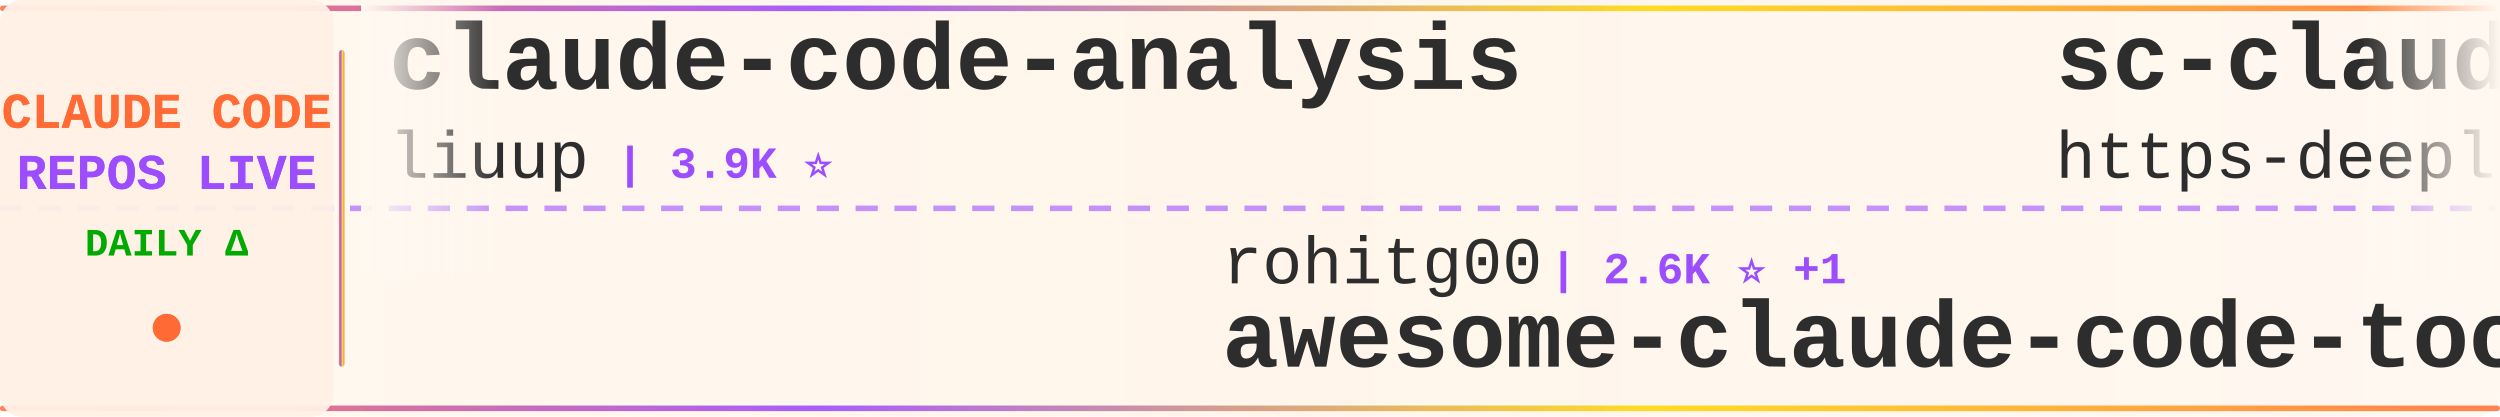
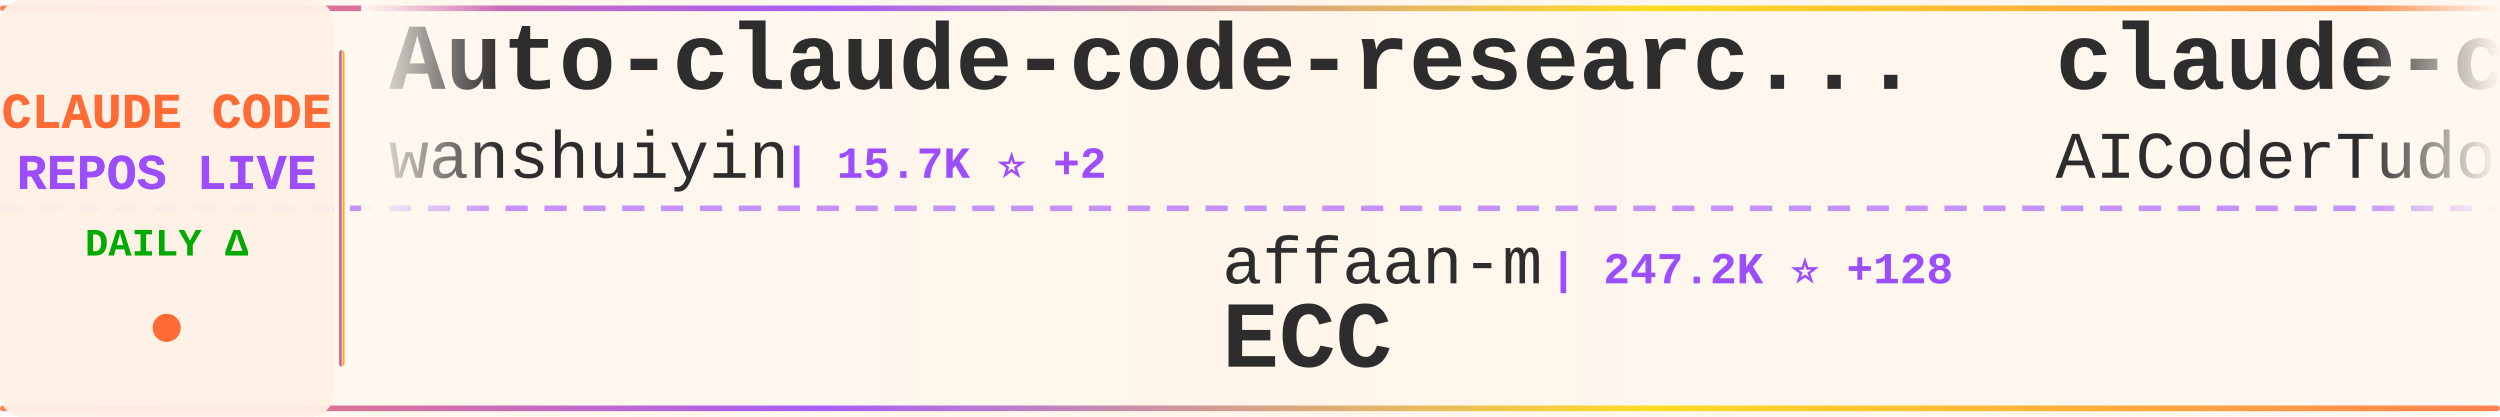
<svg xmlns="http://www.w3.org/2000/svg" width="900" height="150">
  <defs>
    <linearGradient id="tickerBg" x1="0%" y1="0%" x2="100%" y2="0%">
      <stop offset="0%" style="stop-color:#fff8f0;stop-opacity:0.98" />
      <stop offset="50%" style="stop-color:#fff5eb;stop-opacity:1" />
      <stop offset="100%" style="stop-color:#fff8f0;stop-opacity:0.98" />
    </linearGradient>
    <linearGradient id="borderGrad" x1="0%" y1="0%" x2="100%" y2="0%">
      <stop offset="0%" style="stop-color:#FF6B35;stop-opacity:0.85">
        <animate attributeName="stop-opacity" values="0.85;1;0.85" dur="2s" repeatCount="indefinite" />
      </stop>
      <stop offset="33%" style="stop-color:#9C4EFF;stop-opacity:0.9">
        <animate attributeName="stop-opacity" values="0.9;1;0.9" dur="2.2s" repeatCount="indefinite" />
      </stop>
      <stop offset="66%" style="stop-color:#FFD700;stop-opacity:0.85">
        <animate attributeName="stop-opacity" values="0.85;1;0.85" dur="1.8s" repeatCount="indefinite" />
      </stop>
      <stop offset="100%" style="stop-color:#FF6B35;stop-opacity:0.85">
        <animate attributeName="stop-opacity" values="0.85;1;0.85" dur="2s" repeatCount="indefinite" />
      </stop>
    </linearGradient>
    <filter id="textGlow">
      <feGaussianBlur stdDeviation="0.15" result="coloredBlur" />
      <feMerge>
        <feMergeNode in="coloredBlur" />
        <feMergeNode in="SourceGraphic" />
      </feMerge>
    </filter>
    <filter id="metricGlow">
      <feGaussianBlur stdDeviation="0.2" result="coloredBlur" />
      <feMerge>
        <feMergeNode in="coloredBlur" />
        <feMergeNode in="SourceGraphic" />
      </feMerge>
    </filter>
    <linearGradient id="leftFade" x1="0%" y1="0%" x2="100%" y2="0%">
      <stop offset="0%" style="stop-color:#fff8f0;stop-opacity:1" />
      <stop offset="100%" style="stop-color:#fff8f0;stop-opacity:0" />
    </linearGradient>
    <linearGradient id="rightFade" x1="0%" y1="0%" x2="100%" y2="0%">
      <stop offset="0%" style="stop-color:#fff8f0;stop-opacity:0" />
      <stop offset="100%" style="stop-color:#fff8f0;stop-opacity:1" />
    </linearGradient>
  </defs>
  <rect width="900" height="150" fill="url(#tickerBg)" rx="8" />
  <rect x="0" y="2" width="900" height="2" fill="url(#borderGrad)" rx="1" />
  <rect x="0" y="146" width="900" height="2" fill="url(#borderGrad)" rx="1" />
  <line x1="0" y1="75" x2="900" y2="75" stroke="#9C4EFF" stroke-width="2" stroke-dasharray="8 6" opacity="0.6" />
  <rect x="0" y="0" width="120" height="150" fill="#fff0e6" opacity="0.95" rx="8" />
  <text x="60" y="46" font-family="'Courier New', monospace" font-size="18" font-weight="bold" fill="#FF6B35" text-anchor="middle" filter="url(#textGlow)">
    CLAUDE CODE
  </text>
  <text x="60" y="68" font-family="'Courier New', monospace" font-size="18" font-weight="bold" fill="#9C4EFF" text-anchor="middle" filter="url(#textGlow)">
    REPOS LIVE
  </text>
  <text x="60" y="92" font-family="'Courier New', monospace" font-size="14" font-weight="bold" fill="#00aa00" text-anchor="middle">
    DAILY Δ
  </text>
  <circle cx="60" cy="118" r="5" fill="#FF6B35" filter="url(#metricGlow)">
    <animate attributeName="r" values="4;6;4" dur="1.5s" repeatCount="indefinite" />
    <animate attributeName="opacity" values="0.6;1;0.6" dur="1.5s" repeatCount="indefinite" />
  </circle>
  <rect x="122" y="18" width="2" height="114" fill="url(#borderGrad)" rx="1" />
  <clipPath id="tickerClip">
    <rect x="130" y="0" width="770" height="150" />
  </clipPath>
  <g clip-path="url(#tickerClip)">
    <g id="tickerItems">
      <animateTransform attributeName="transform" attributeType="XML" type="translate" from="0 0" to="-3000 0" dur="54s" repeatCount="indefinite" />
      <g transform="translate(0, 0)">
-         <text x="140" y="32" font-family="'Courier New', monospace" font-size="34" font-weight="bold" fill="#2d2d2d">claude-code-analysis</text>
-         <text x="140" y="64" font-family="'Courier New', monospace" font-size="24" font-weight="normal" fill="#2d2d2d" opacity="1.0">liuup</text>
-         <text x="222" y="64" font-family="'Courier New', monospace" font-size="16" font-weight="bold" fill="#9C4EFF"> | 3.9K ⭐</text>
+         <text x="140" y="32" font-family="'Courier New', monospace" font-size="34" font-weight="bold" fill="#2d2d2d">Auto-claude-code-researc...</text>
+         <text x="140" y="64" font-family="'Courier New', monospace" font-size="24" font-weight="normal" fill="#2d2d2d" opacity="1.0">wanshuiyin</text>
+         <text x="282" y="64" font-family="'Courier New', monospace" font-size="16" font-weight="bold" fill="#9C4EFF"> | 15.7K ⭐ +2</text>
      </g>
      <g transform="translate(300, 0)">
-         <text x="140" y="102" font-family="'Courier New', monospace" font-size="24" font-weight="normal" fill="#2d2d2d" opacity="1.0">rohitg00</text>
-         <text x="258" y="102" font-family="'Courier New', monospace" font-size="16" font-weight="bold" fill="#9C4EFF"> | 2.6K ⭐ +1</text>
-         <text x="140" y="132" font-family="'Courier New', monospace" font-size="34" font-weight="bold" fill="#2d2d2d">awesome-claude-code-tool...</text>
+         <text x="140" y="102" font-family="'Courier New', monospace" font-size="24" font-weight="normal" fill="#2d2d2d" opacity="1.0">affaan-m</text>
+         <text x="258" y="102" font-family="'Courier New', monospace" font-size="16" font-weight="bold" fill="#9C4EFF"> | 247.2K ⭐ +128</text>
+         <text x="140" y="132" font-family="'Courier New', monospace" font-size="34" font-weight="bold" fill="#2d2d2d">ECC</text>
      </g>
      <g transform="translate(600, 0)">
-         <text x="140" y="32" font-family="'Courier New', monospace" font-size="34" font-weight="bold" fill="#2d2d2d">sc-claude-code-files</text>
-         <text x="140" y="64" font-family="'Courier New', monospace" font-size="24" font-weight="normal" fill="#2d2d2d" opacity="1.0">https-deeplearning-ai</text>
-         <text x="414" y="64" font-family="'Courier New', monospace" font-size="16" font-weight="bold" fill="#9C4EFF"> | 545 ⭐</text>
+         <text x="140" y="32" font-family="'Courier New', monospace" font-size="34" font-weight="bold" fill="#2d2d2d">claude-code-tudou</text>
+         <text x="140" y="64" font-family="'Courier New', monospace" font-size="24" font-weight="normal" fill="#2d2d2d" opacity="1.0">AICoderTudou</text>
+         <text x="306" y="64" font-family="'Courier New', monospace" font-size="16" font-weight="bold" fill="#9C4EFF"> | 495 ⭐</text>
      </g>
      <g transform="translate(900, 0)">
+         <text x="140" y="102" font-family="'Courier New', monospace" font-size="24" font-weight="normal" fill="#2d2d2d" opacity="1.0">pengchengneo</text>
+         <text x="306" y="102" font-family="'Courier New', monospace" font-size="16" font-weight="bold" fill="#9C4EFF"> | 1.8K ⭐</text>
+         <text x="140" y="132" font-family="'Courier New', monospace" font-size="34" font-weight="bold" fill="#2d2d2d">Claude-Code</text>
+       </g>
+       <g transform="translate(1200, 0)">
+         <text x="140" y="32" font-family="'Courier New', monospace" font-size="34" font-weight="bold" fill="#2d2d2d">claude-code-showcase</text>
+         <text x="140" y="64" font-family="'Courier New', monospace" font-size="24" font-weight="normal" fill="#2d2d2d" opacity="1.0">ChrisWiles</text>
+         <text x="282" y="64" font-family="'Courier New', monospace" font-size="16" font-weight="bold" fill="#9C4EFF"> | 6.1K ⭐</text>
+       </g>
+       <g transform="translate(1500, 0)">
+         <text x="140" y="102" font-family="'Courier New', monospace" font-size="24" font-weight="normal" fill="#2d2d2d" opacity="1.0">huangserva</text>
+         <text x="282" y="102" font-family="'Courier New', monospace" font-size="16" font-weight="bold" fill="#9C4EFF"> | 627 ⭐</text>
+         <text x="140" y="132" font-family="'Courier New', monospace" font-size="34" font-weight="bold" fill="#2d2d2d">claude-code-cli</text>
+       </g>
+       <g transform="translate(1800, 0)">
+         <text x="140" y="32" font-family="'Courier New', monospace" font-size="34" font-weight="bold" fill="#2d2d2d">claude-code-cheat-sheet</text>
+         <text x="140" y="64" font-family="'Courier New', monospace" font-size="24" font-weight="normal" fill="#2d2d2d" opacity="1.0">Njengah</text>
+         <text x="246" y="64" font-family="'Courier New', monospace" font-size="16" font-weight="bold" fill="#9C4EFF"> | 1.9K ⭐</text>
+       </g>
+       <g transform="translate(2100, 0)">
+         <text x="140" y="102" font-family="'Courier New', monospace" font-size="24" font-weight="normal" fill="#2d2d2d" opacity="1.0">fazxes</text>
+         <text x="234" y="102" font-family="'Courier New', monospace" font-size="16" font-weight="bold" fill="#9C4EFF"> | 234 ⭐</text>
+         <text x="140" y="132" font-family="'Courier New', monospace" font-size="34" font-weight="bold" fill="#2d2d2d">Claude-code</text>
+       </g>
+       <g transform="translate(2400, 0)">
+         <text x="140" y="32" font-family="'Courier New', monospace" font-size="34" font-weight="bold" fill="#2d2d2d">claude-code-action</text>
+         <text x="140" y="64" font-family="'Courier New', monospace" font-size="24" font-weight="normal" fill="#2d2d2d" opacity="1.0">anthropics</text>
+         <text x="282" y="64" font-family="'Courier New', monospace" font-size="16" font-weight="bold" fill="#9C4EFF"> | 8.8K ⭐ -1</text>
+       </g>
+       <g transform="translate(2700, 0)">
        <text x="140" y="102" font-family="'Courier New', monospace" font-size="24" font-weight="normal" fill="#2d2d2d" opacity="1.0">ding113</text>
-         <text x="246" y="102" font-family="'Courier New', monospace" font-size="16" font-weight="bold" fill="#9C4EFF"> | 3.3K ⭐</text>
+         <text x="246" y="102" font-family="'Courier New', monospace" font-size="16" font-weight="bold" fill="#9C4EFF"> | 3.3K ⭐ +1</text>
        <text x="140" y="132" font-family="'Courier New', monospace" font-size="34" font-weight="bold" fill="#2d2d2d">claude-code-hub</text>
      </g>
-       <g transform="translate(1200, 0)">
-         <text x="140" y="32" font-family="'Courier New', monospace" font-size="34" font-weight="bold" fill="#2d2d2d">claude-code-my-workflow</text>
-         <text x="140" y="64" font-family="'Courier New', monospace" font-size="24" font-weight="normal" fill="#2d2d2d" opacity="1.0">pedrohcgs</text>
-         <text x="270" y="64" font-family="'Courier New', monospace" font-size="16" font-weight="bold" fill="#9C4EFF"> | 1.6K ⭐ +2</text>
-       </g>
-       <g transform="translate(1500, 0)">
-         <text x="140" y="102" font-family="'Courier New', monospace" font-size="24" font-weight="normal" fill="#2d2d2d" opacity="1.0">huangjia2019</text>
-         <text x="306" y="102" font-family="'Courier New', monospace" font-size="16" font-weight="bold" fill="#9C4EFF"> | 1.1K ⭐</text>
-         <text x="140" y="132" font-family="'Courier New', monospace" font-size="34" font-weight="bold" fill="#2d2d2d">claude-code-engineering</text>
-       </g>
-       <g transform="translate(1800, 0)">
-         <text x="140" y="32" font-family="'Courier New', monospace" font-size="34" font-weight="bold" fill="#2d2d2d">awesome-claude-code</text>
-         <text x="140" y="64" font-family="'Courier New', monospace" font-size="24" font-weight="normal" fill="#2d2d2d" opacity="1.0">jqueryscript</text>
-         <text x="306" y="64" font-family="'Courier New', monospace" font-size="16" font-weight="bold" fill="#9C4EFF"> | 508 ⭐</text>
-       </g>
-       <g transform="translate(2100, 0)">
-         <text x="140" y="102" font-family="'Courier New', monospace" font-size="24" font-weight="normal" fill="#2d2d2d" opacity="1.0">ghuntley</text>
-         <text x="258" y="102" font-family="'Courier New', monospace" font-size="16" font-weight="bold" fill="#9C4EFF"> | 990 ⭐</text>
-         <text x="140" y="132" font-family="'Courier New', monospace" font-size="34" font-weight="bold" fill="#2d2d2d">claude-code-source-code-...</text>
-       </g>
-       <g transform="translate(2400, 0)">
-         <text x="140" y="32" font-family="'Courier New', monospace" font-size="34" font-weight="bold" fill="#2d2d2d">free-claude-code</text>
-         <text x="140" y="64" font-family="'Courier New', monospace" font-size="24" font-weight="normal" fill="#2d2d2d" opacity="1.0">Alishahryar1</text>
-         <text x="306" y="64" font-family="'Courier New', monospace" font-size="16" font-weight="bold" fill="#9C4EFF"> | 53.0K ⭐ +13</text>
-       </g>
-       <g transform="translate(2700, 0)">
-         <text x="140" y="102" font-family="'Courier New', monospace" font-size="24" font-weight="normal" fill="#2d2d2d" opacity="1.0">Windy3f3f3f3f</text>
-         <text x="318" y="102" font-family="'Courier New', monospace" font-size="16" font-weight="bold" fill="#9C4EFF"> | 3.6K ⭐</text>
-         <text x="140" y="132" font-family="'Courier New', monospace" font-size="34" font-weight="bold" fill="#2d2d2d">how-claude-code-works</text>
-       </g>
      <g transform="translate(3000, 0)">
-         <text x="140" y="32" font-family="'Courier New', monospace" font-size="34" font-weight="bold" fill="#2d2d2d">claude-code-analysis</text>
-         <text x="140" y="64" font-family="'Courier New', monospace" font-size="24" font-weight="normal" fill="#2d2d2d" opacity="1.0">liuup</text>
-         <text x="222" y="64" font-family="'Courier New', monospace" font-size="16" font-weight="bold" fill="#9C4EFF"> | 3.9K ⭐</text>
+         <text x="140" y="32" font-family="'Courier New', monospace" font-size="34" font-weight="bold" fill="#2d2d2d">Auto-claude-code-researc...</text>
+         <text x="140" y="64" font-family="'Courier New', monospace" font-size="24" font-weight="normal" fill="#2d2d2d" opacity="1.0">wanshuiyin</text>
+         <text x="282" y="64" font-family="'Courier New', monospace" font-size="16" font-weight="bold" fill="#9C4EFF"> | 15.7K ⭐ +2</text>
      </g>
      <g transform="translate(3300, 0)">
-         <text x="140" y="102" font-family="'Courier New', monospace" font-size="24" font-weight="normal" fill="#2d2d2d" opacity="1.0">rohitg00</text>
-         <text x="258" y="102" font-family="'Courier New', monospace" font-size="16" font-weight="bold" fill="#9C4EFF"> | 2.6K ⭐ +1</text>
-         <text x="140" y="132" font-family="'Courier New', monospace" font-size="34" font-weight="bold" fill="#2d2d2d">awesome-claude-code-tool...</text>
+         <text x="140" y="102" font-family="'Courier New', monospace" font-size="24" font-weight="normal" fill="#2d2d2d" opacity="1.0">affaan-m</text>
+         <text x="258" y="102" font-family="'Courier New', monospace" font-size="16" font-weight="bold" fill="#9C4EFF"> | 247.2K ⭐ +128</text>
+         <text x="140" y="132" font-family="'Courier New', monospace" font-size="34" font-weight="bold" fill="#2d2d2d">ECC</text>
      </g>
      <g transform="translate(3600, 0)">
-         <text x="140" y="32" font-family="'Courier New', monospace" font-size="34" font-weight="bold" fill="#2d2d2d">sc-claude-code-files</text>
-         <text x="140" y="64" font-family="'Courier New', monospace" font-size="24" font-weight="normal" fill="#2d2d2d" opacity="1.0">https-deeplearning-ai</text>
-         <text x="414" y="64" font-family="'Courier New', monospace" font-size="16" font-weight="bold" fill="#9C4EFF"> | 545 ⭐</text>
+         <text x="140" y="32" font-family="'Courier New', monospace" font-size="34" font-weight="bold" fill="#2d2d2d">claude-code-tudou</text>
+         <text x="140" y="64" font-family="'Courier New', monospace" font-size="24" font-weight="normal" fill="#2d2d2d" opacity="1.0">AICoderTudou</text>
+         <text x="306" y="64" font-family="'Courier New', monospace" font-size="16" font-weight="bold" fill="#9C4EFF"> | 495 ⭐</text>
      </g>
      <g transform="translate(3900, 0)">
-         <text x="140" y="102" font-family="'Courier New', monospace" font-size="24" font-weight="normal" fill="#2d2d2d" opacity="1.0">ding113</text>
-         <text x="246" y="102" font-family="'Courier New', monospace" font-size="16" font-weight="bold" fill="#9C4EFF"> | 3.3K ⭐</text>
-         <text x="140" y="132" font-family="'Courier New', monospace" font-size="34" font-weight="bold" fill="#2d2d2d">claude-code-hub</text>
+         <text x="140" y="102" font-family="'Courier New', monospace" font-size="24" font-weight="normal" fill="#2d2d2d" opacity="1.0">pengchengneo</text>
+         <text x="306" y="102" font-family="'Courier New', monospace" font-size="16" font-weight="bold" fill="#9C4EFF"> | 1.8K ⭐</text>
+         <text x="140" y="132" font-family="'Courier New', monospace" font-size="34" font-weight="bold" fill="#2d2d2d">Claude-Code</text>
      </g>
    </g>
  </g>
  <rect x="130" y="0" width="50" height="100" fill="url(#leftFade)" />
  <rect x="850" y="0" width="50" height="100" fill="url(#rightFade)" />
</svg>
